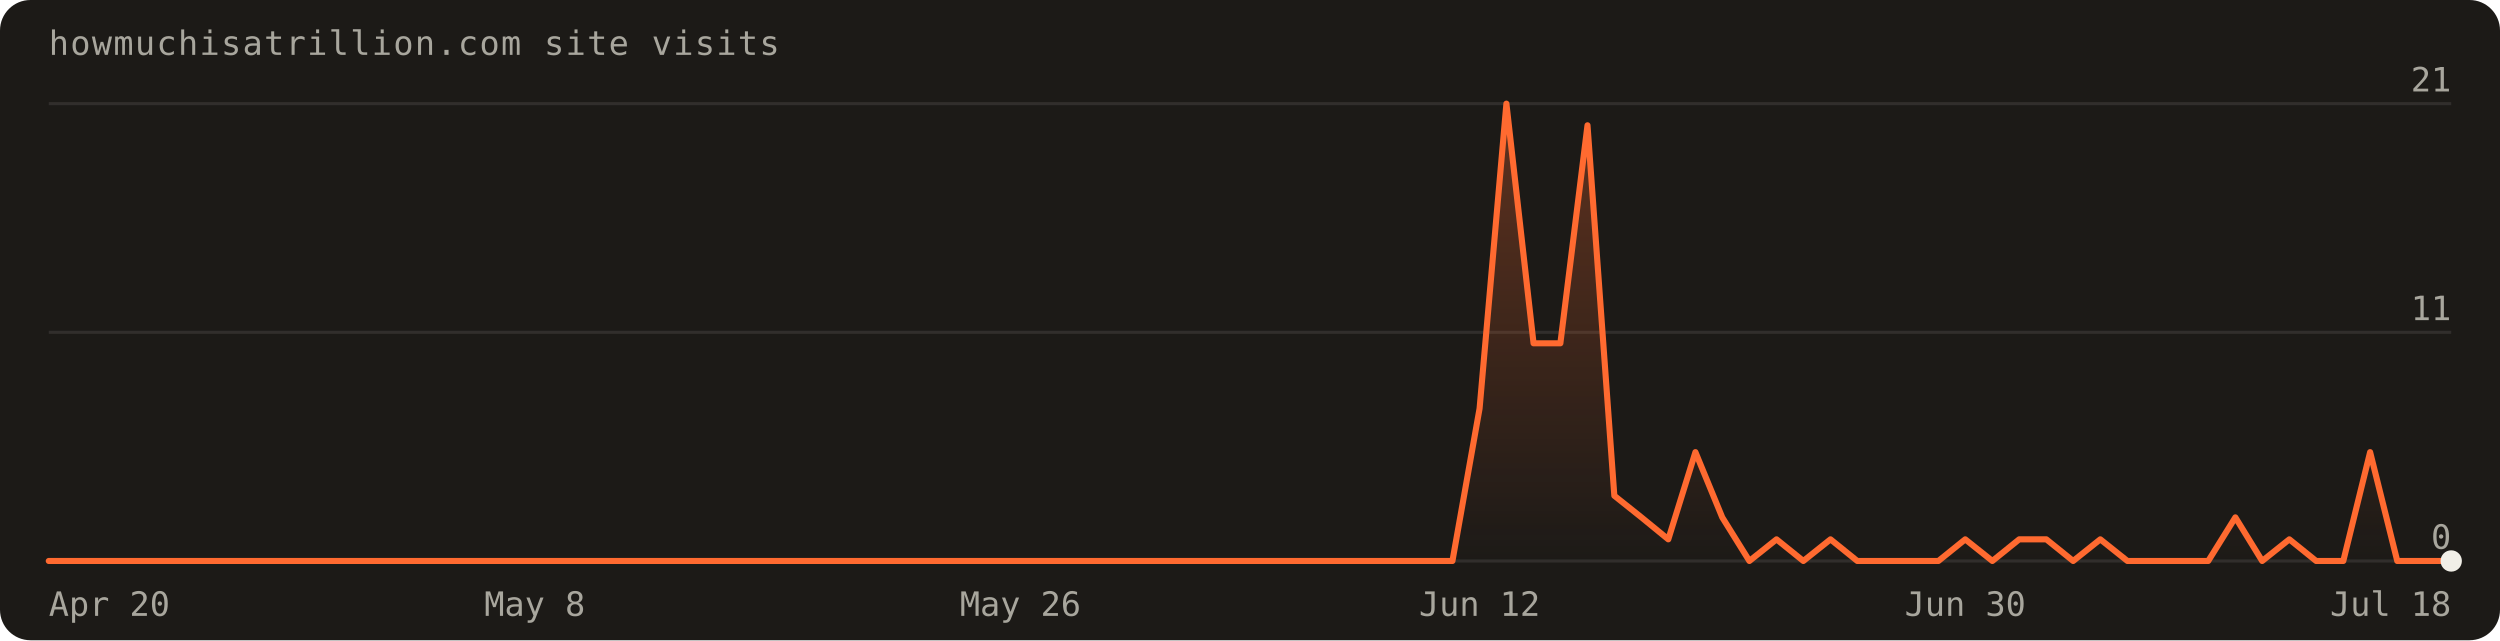
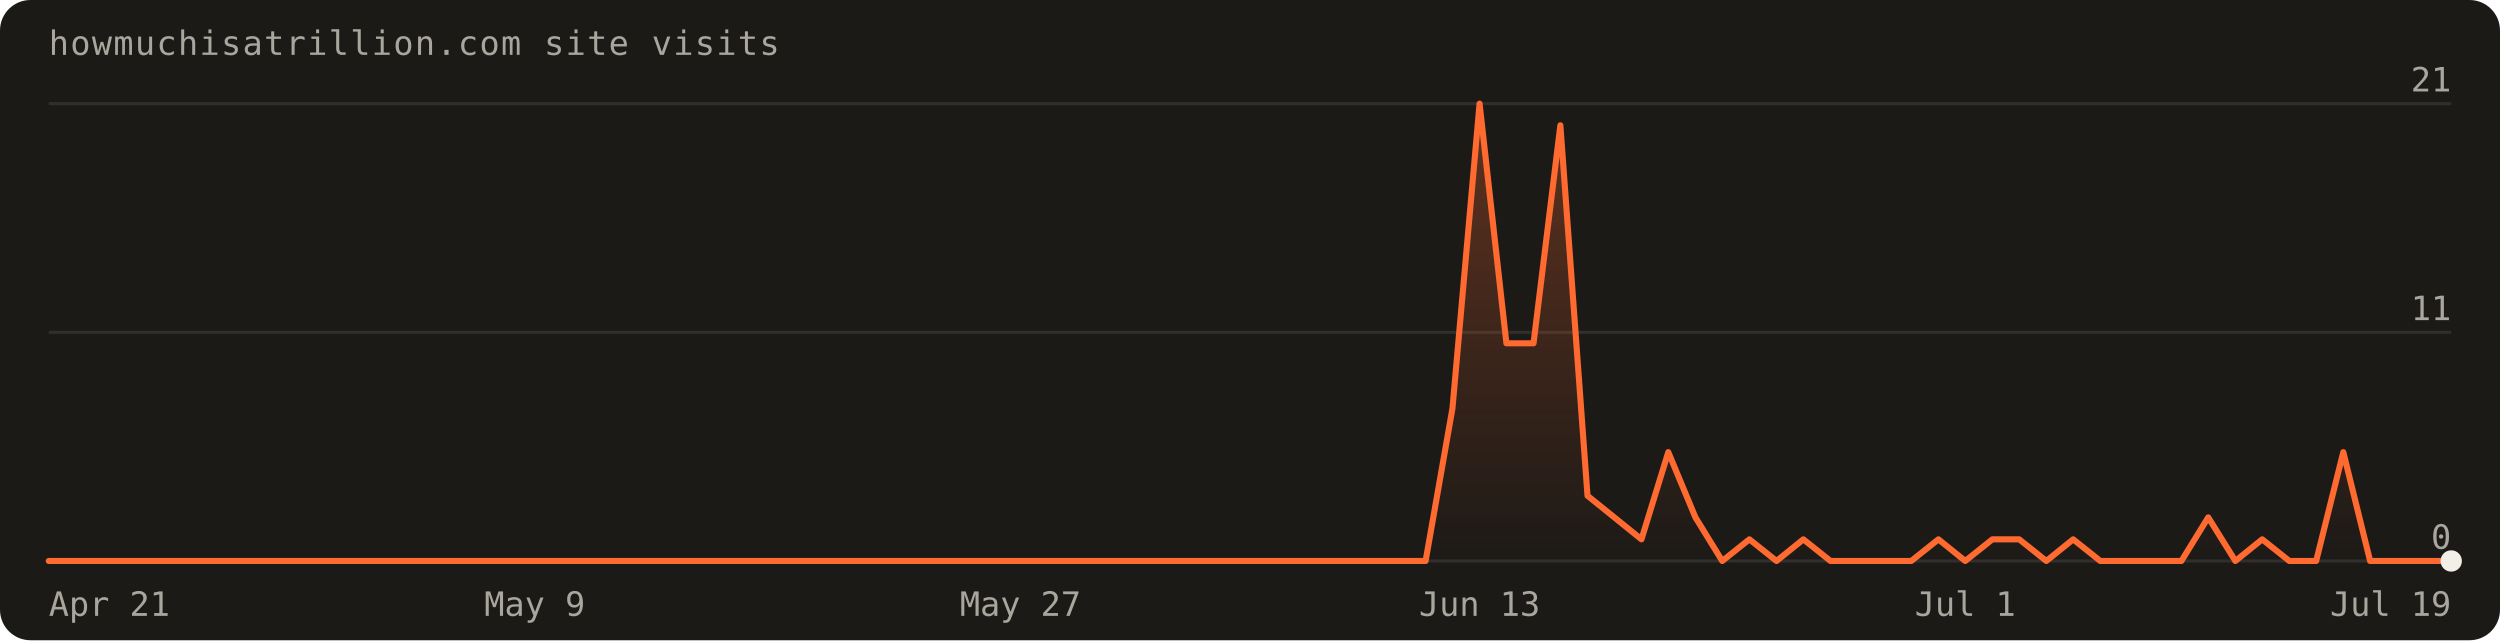
<svg xmlns="http://www.w3.org/2000/svg" width="820" height="210" viewBox="0 0 820 210" font-family="'Geist Mono',ui-monospace,monospace" role="img" aria-label="Visits over the last 90 days: 95 total">
  <defs>
    <linearGradient id="fill" x1="0" y1="0" x2="0" y2="1">
      <stop offset="0%" stop-color="#ff6a30" stop-opacity="0.30" />
      <stop offset="100%" stop-color="#ff6a30" stop-opacity="0" />
    </linearGradient>
  </defs>
  <rect width="820" height="210" rx="10" fill="#1c1a17" />
  <text x="16" y="18" fill="#a8a69d" font-size="11" letter-spacing="0.04em">howmuchisatrillion.com site visits</text>
  <line x1="16" y1="184.0" x2="804.0" y2="184.0" stroke="rgba(241,239,231,0.10)" />
  <text x="804.0" y="180.0" text-anchor="end" fill="#a8a69d" font-size="11">0</text>
  <line x1="16" y1="109.0" x2="804.0" y2="109.0" stroke="rgba(241,239,231,0.10)" />
  <text x="804.0" y="105.0" text-anchor="end" fill="#a8a69d" font-size="11">11</text>
  <line x1="16" y1="34.0" x2="804.0" y2="34.0" stroke="rgba(241,239,231,0.10)" />
  <text x="804.0" y="30.0" text-anchor="end" fill="#a8a69d" font-size="11">21</text>
-   <path d="M16.0,184.0 L16.0,184.0 L24.9,184.0 L33.7,184.0 L42.6,184.0 L51.4,184.0 L60.3,184.0 L69.1,184.0 L78.0,184.0 L86.8,184.0 L95.7,184.0 L104.5,184.0 L113.4,184.0 L122.2,184.0 L131.1,184.0 L140.0,184.0 L148.8,184.0 L157.7,184.0 L166.5,184.0 L175.4,184.0 L184.2,184.0 L193.1,184.0 L201.9,184.0 L210.8,184.0 L219.6,184.0 L228.5,184.0 L237.3,184.0 L246.2,184.0 L255.1,184.0 L263.9,184.0 L272.8,184.0 L281.6,184.0 L290.5,184.0 L299.3,184.0 L308.2,184.0 L317.0,184.0 L325.9,184.0 L334.7,184.0 L343.6,184.0 L352.4,184.0 L361.3,184.0 L370.2,184.0 L379.0,184.0 L387.9,184.0 L396.7,184.0 L405.6,184.0 L414.4,184.0 L423.3,184.0 L432.1,184.0 L441.0,184.0 L449.8,184.0 L458.7,184.0 L467.6,184.0 L476.4,184.0 L485.3,134.0 L494.1,34.0 L503.0,112.6 L511.8,112.6 L520.7,41.1 L529.5,162.6 L538.4,169.7 L547.2,176.9 L556.1,148.3 L564.9,169.7 L573.8,184.0 L582.7,176.9 L591.5,184.0 L600.4,176.9 L609.2,184.0 L618.1,184.0 L626.9,184.0 L635.8,184.0 L644.6,176.9 L653.5,184.0 L662.3,176.9 L671.2,176.9 L680.0,184.0 L688.9,176.9 L697.8,184.0 L706.6,184.0 L715.5,184.0 L724.3,184.0 L733.2,169.7 L742.0,184.0 L750.9,176.9 L759.7,184.0 L768.6,184.0 L777.4,148.3 L786.3,184.0 L795.1,184.0 L804.0,184.0 L804.0,184.0 Z" fill="url(#fill)" />
-   <path d="M16.0,184.0 L24.9,184.0 L33.7,184.0 L42.6,184.0 L51.4,184.0 L60.3,184.0 L69.1,184.0 L78.0,184.0 L86.8,184.0 L95.7,184.0 L104.5,184.0 L113.4,184.0 L122.2,184.0 L131.1,184.0 L140.0,184.0 L148.8,184.0 L157.7,184.0 L166.5,184.0 L175.4,184.0 L184.2,184.0 L193.1,184.0 L201.9,184.0 L210.8,184.0 L219.6,184.0 L228.5,184.0 L237.3,184.0 L246.2,184.0 L255.1,184.0 L263.9,184.0 L272.8,184.0 L281.6,184.0 L290.5,184.0 L299.3,184.0 L308.2,184.0 L317.0,184.0 L325.9,184.0 L334.7,184.0 L343.6,184.0 L352.4,184.0 L361.3,184.0 L370.2,184.0 L379.0,184.0 L387.9,184.0 L396.7,184.0 L405.6,184.0 L414.4,184.0 L423.3,184.0 L432.1,184.0 L441.0,184.0 L449.8,184.0 L458.7,184.0 L467.6,184.0 L476.4,184.0 L485.3,134.0 L494.1,34.0 L503.0,112.6 L511.8,112.6 L520.7,41.1 L529.5,162.6 L538.4,169.7 L547.2,176.9 L556.1,148.3 L564.9,169.7 L573.8,184.0 L582.7,176.9 L591.5,184.0 L600.4,176.9 L609.2,184.0 L618.1,184.0 L626.9,184.0 L635.8,184.0 L644.6,176.9 L653.5,184.0 L662.3,176.9 L671.2,176.9 L680.0,184.0 L688.9,176.9 L697.8,184.0 L706.6,184.0 L715.5,184.0 L724.3,184.0 L733.2,169.7 L742.0,184.0 L750.9,176.9 L759.7,184.0 L768.6,184.0 L777.4,148.3 L786.3,184.0 L795.1,184.0 L804.0,184.0" fill="none" stroke="#ff6a30" stroke-width="2" stroke-linejoin="round" stroke-linecap="round" />
+   <path d="M16.0,184.0 L16.0,184.0 L24.9,184.0 L33.7,184.0 L42.6,184.0 L51.4,184.0 L60.3,184.0 L69.1,184.0 L78.0,184.0 L86.8,184.0 L95.7,184.0 L104.5,184.0 L113.4,184.0 L122.2,184.0 L131.1,184.0 L140.0,184.0 L148.8,184.0 L157.7,184.0 L166.5,184.0 L175.4,184.0 L184.2,184.0 L193.1,184.0 L201.9,184.0 L210.8,184.0 L219.6,184.0 L228.5,184.0 L237.3,184.0 L246.2,184.0 L255.1,184.0 L263.9,184.0 L272.8,184.0 L281.6,184.0 L290.5,184.0 L299.3,184.0 L308.2,184.0 L317.0,184.0 L325.9,184.0 L334.7,184.0 L343.6,184.0 L352.4,184.0 L361.3,184.0 L370.2,184.0 L379.0,184.0 L387.9,184.0 L396.7,184.0 L405.6,184.0 L414.4,184.0 L423.3,184.0 L432.1,184.0 L441.0,184.0 L449.8,184.0 L458.7,184.0 L467.6,184.0 L476.4,134.0 L485.3,34.0 L494.1,112.6 L503.0,112.6 L511.8,41.1 L520.7,162.6 L529.5,169.7 L538.4,176.9 L547.2,148.3 L556.1,169.7 L564.9,184.0 L573.8,176.9 L582.7,184.0 L591.5,176.9 L600.4,184.0 L609.2,184.0 L618.1,184.0 L626.9,184.0 L635.8,176.9 L644.6,184.0 L653.5,176.9 L662.3,176.9 L671.2,184.0 L680.0,176.9 L688.9,184.0 L697.8,184.0 L706.6,184.0 L715.5,184.0 L724.3,169.7 L733.2,184.0 L742.0,176.9 L750.9,184.0 L759.7,184.0 L768.6,148.3 L777.4,184.0 L786.3,184.0 L795.1,184.0 L804.0,184.0 L804.0,184.0 Z" fill="url(#fill)" />
+   <path d="M16.0,184.0 L24.9,184.0 L33.7,184.0 L42.6,184.0 L51.4,184.0 L60.3,184.0 L69.1,184.0 L78.0,184.0 L86.8,184.0 L95.7,184.0 L104.5,184.0 L113.4,184.0 L122.2,184.0 L131.1,184.0 L140.0,184.0 L148.8,184.0 L157.7,184.0 L166.5,184.0 L175.4,184.0 L184.2,184.0 L193.1,184.0 L201.9,184.0 L210.8,184.0 L219.6,184.0 L228.5,184.0 L237.3,184.0 L246.2,184.0 L255.1,184.0 L263.9,184.0 L272.8,184.0 L281.6,184.0 L290.5,184.0 L299.3,184.0 L308.2,184.0 L317.0,184.0 L325.9,184.0 L334.7,184.0 L343.6,184.0 L352.4,184.0 L361.3,184.0 L370.2,184.0 L379.0,184.0 L387.9,184.0 L396.7,184.0 L405.6,184.0 L414.4,184.0 L423.3,184.0 L432.1,184.0 L441.0,184.0 L449.8,184.0 L458.7,184.0 L467.6,184.0 L476.4,134.0 L485.3,34.0 L494.1,112.6 L503.0,112.6 L511.8,41.1 L520.7,162.6 L529.5,169.7 L538.4,176.9 L547.2,148.3 L556.1,169.7 L564.9,184.0 L573.8,176.9 L582.7,184.0 L591.5,176.9 L600.4,184.0 L609.2,184.0 L618.1,184.0 L626.9,184.0 L635.8,176.9 L644.6,184.0 L653.5,176.9 L662.3,176.9 L671.2,184.0 L680.0,176.9 L688.9,184.0 L697.8,184.0 L706.6,184.0 L715.5,184.0 L724.3,169.7 L733.2,184.0 L742.0,176.9 L750.9,184.0 L759.7,184.0 L768.6,148.3 L777.4,184.0 L786.3,184.0 L795.1,184.0 L804.0,184.0" fill="none" stroke="#ff6a30" stroke-width="2" stroke-linejoin="round" stroke-linecap="round" />
  <circle cx="804.0" cy="184.0" r="3.5" fill="#f1efe7" />
-   <text x="16.0" y="202" text-anchor="start" fill="#a8a69d" font-size="11">Apr 20</text>
-   <text x="175.4" y="202" text-anchor="middle" fill="#a8a69d" font-size="11">May 8</text>
-   <text x="334.7" y="202" text-anchor="middle" fill="#a8a69d" font-size="11">May 26</text>
-   <text x="485.3" y="202" text-anchor="middle" fill="#a8a69d" font-size="11">Jun 12</text>
-   <text x="644.6" y="202" text-anchor="middle" fill="#a8a69d" font-size="11">Jun 30</text>
-   <text x="804.0" y="202" text-anchor="end" fill="#a8a69d" font-size="11">Jul 18</text>
+   <text x="16.0" y="202" text-anchor="start" fill="#a8a69d" font-size="11">Apr 21</text>
+   <text x="175.4" y="202" text-anchor="middle" fill="#a8a69d" font-size="11">May 9</text>
+   <text x="334.7" y="202" text-anchor="middle" fill="#a8a69d" font-size="11">May 27</text>
+   <text x="485.3" y="202" text-anchor="middle" fill="#a8a69d" font-size="11">Jun 13</text>
+   <text x="644.6" y="202" text-anchor="middle" fill="#a8a69d" font-size="11">Jul 1</text>
+   <text x="804.0" y="202" text-anchor="end" fill="#a8a69d" font-size="11">Jul 19</text>
</svg>
